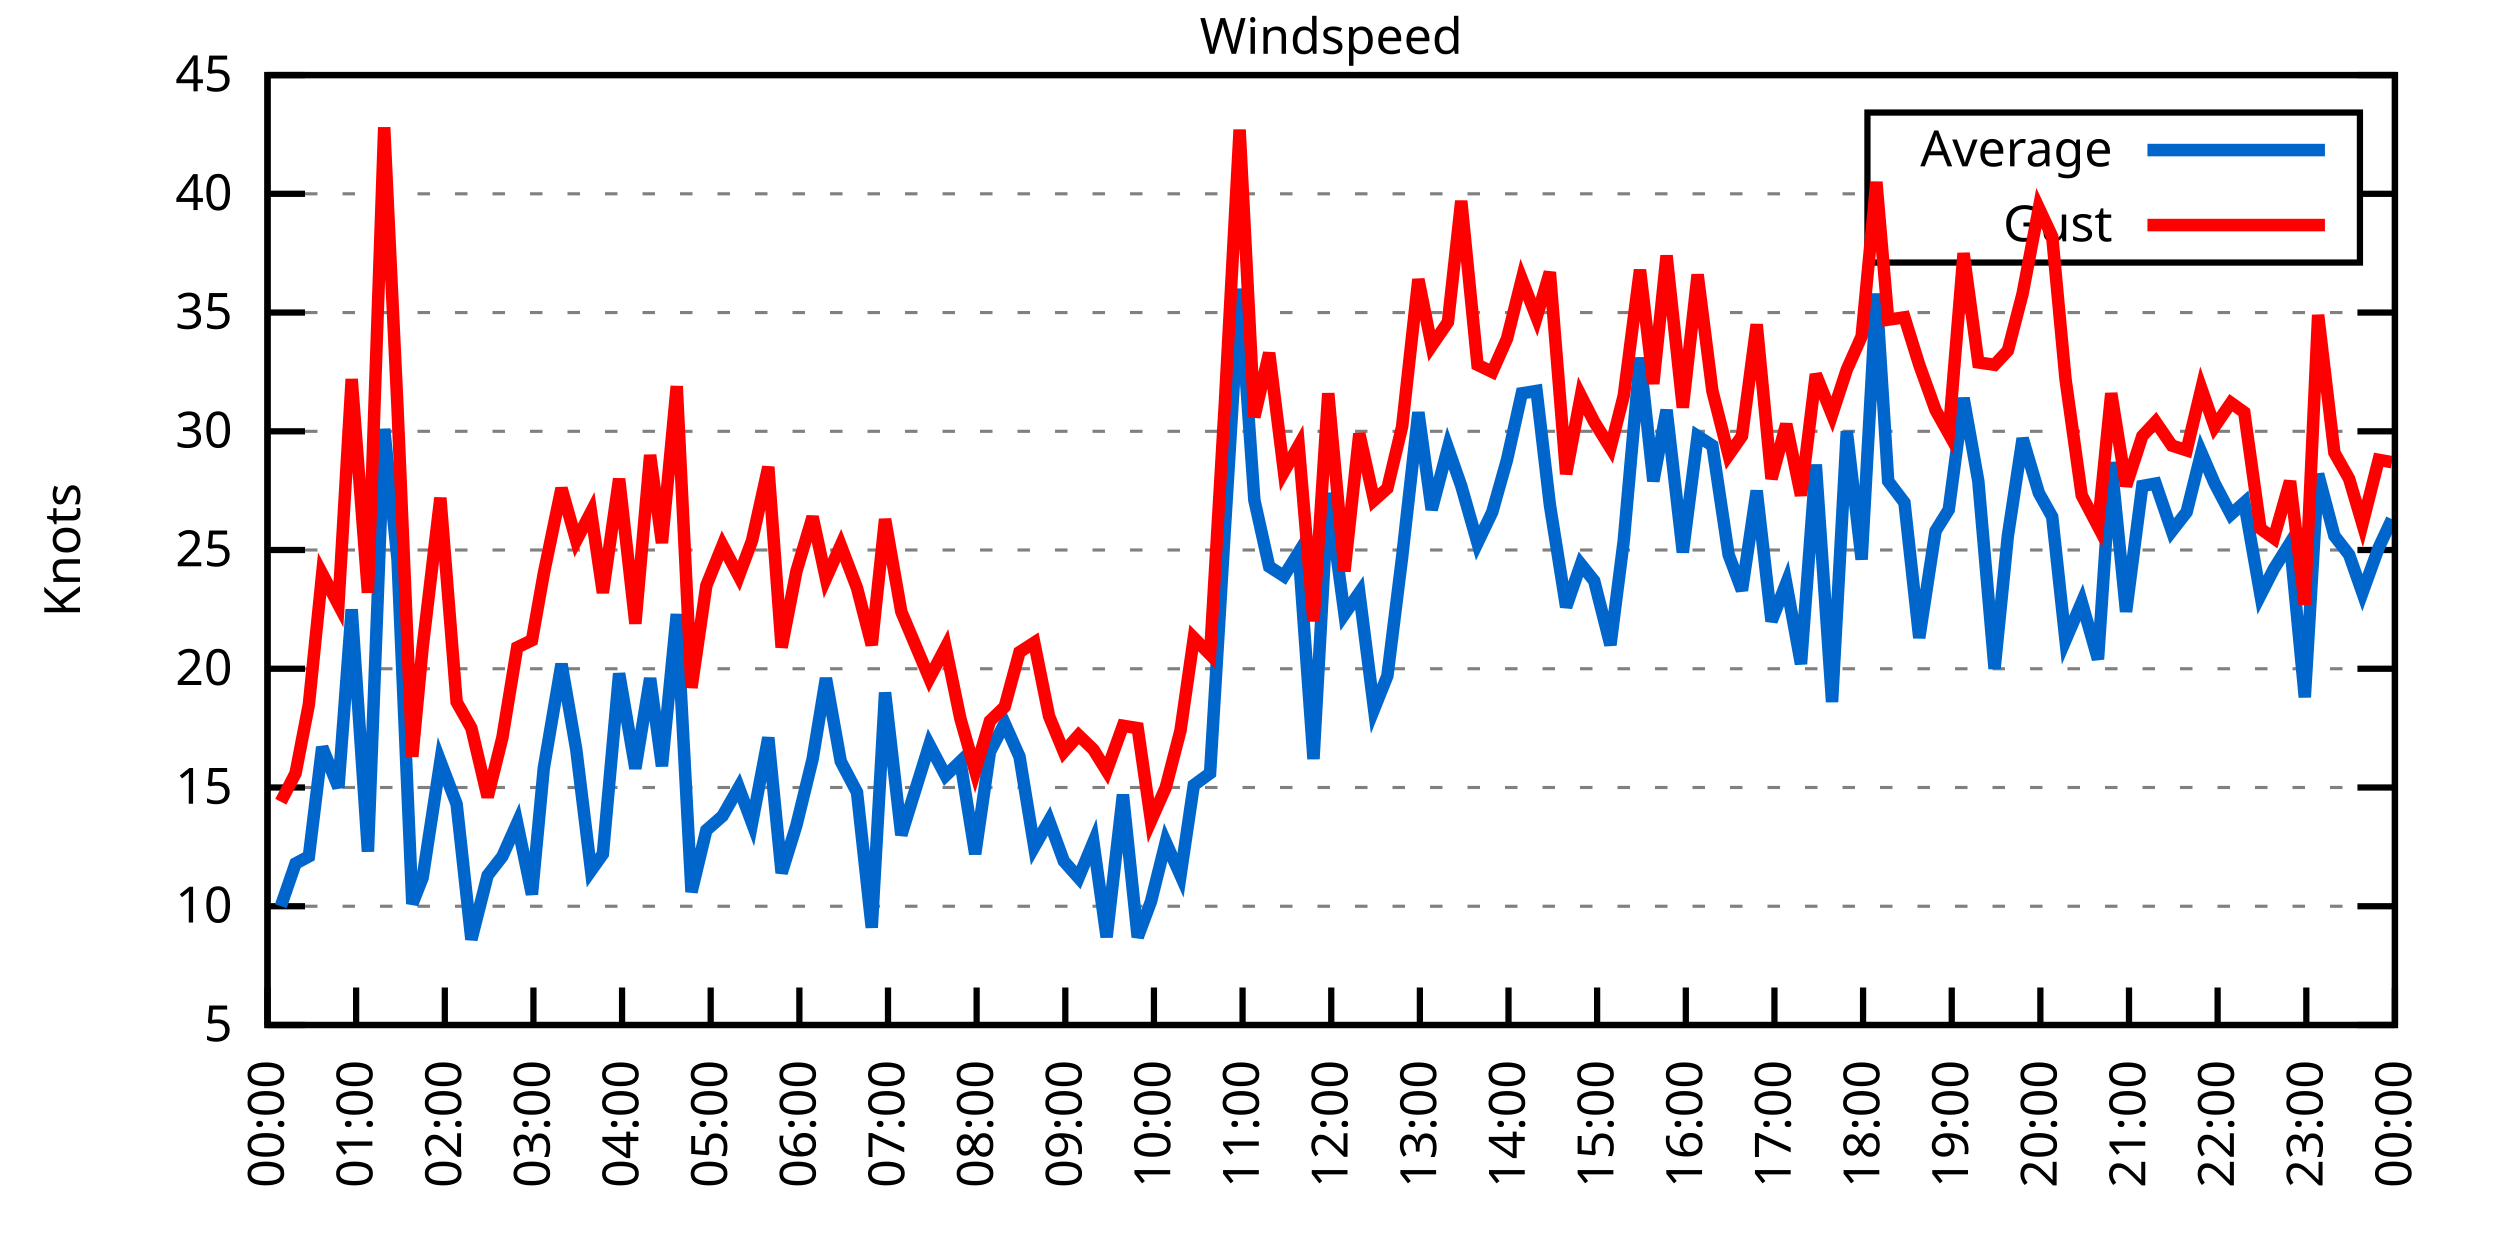
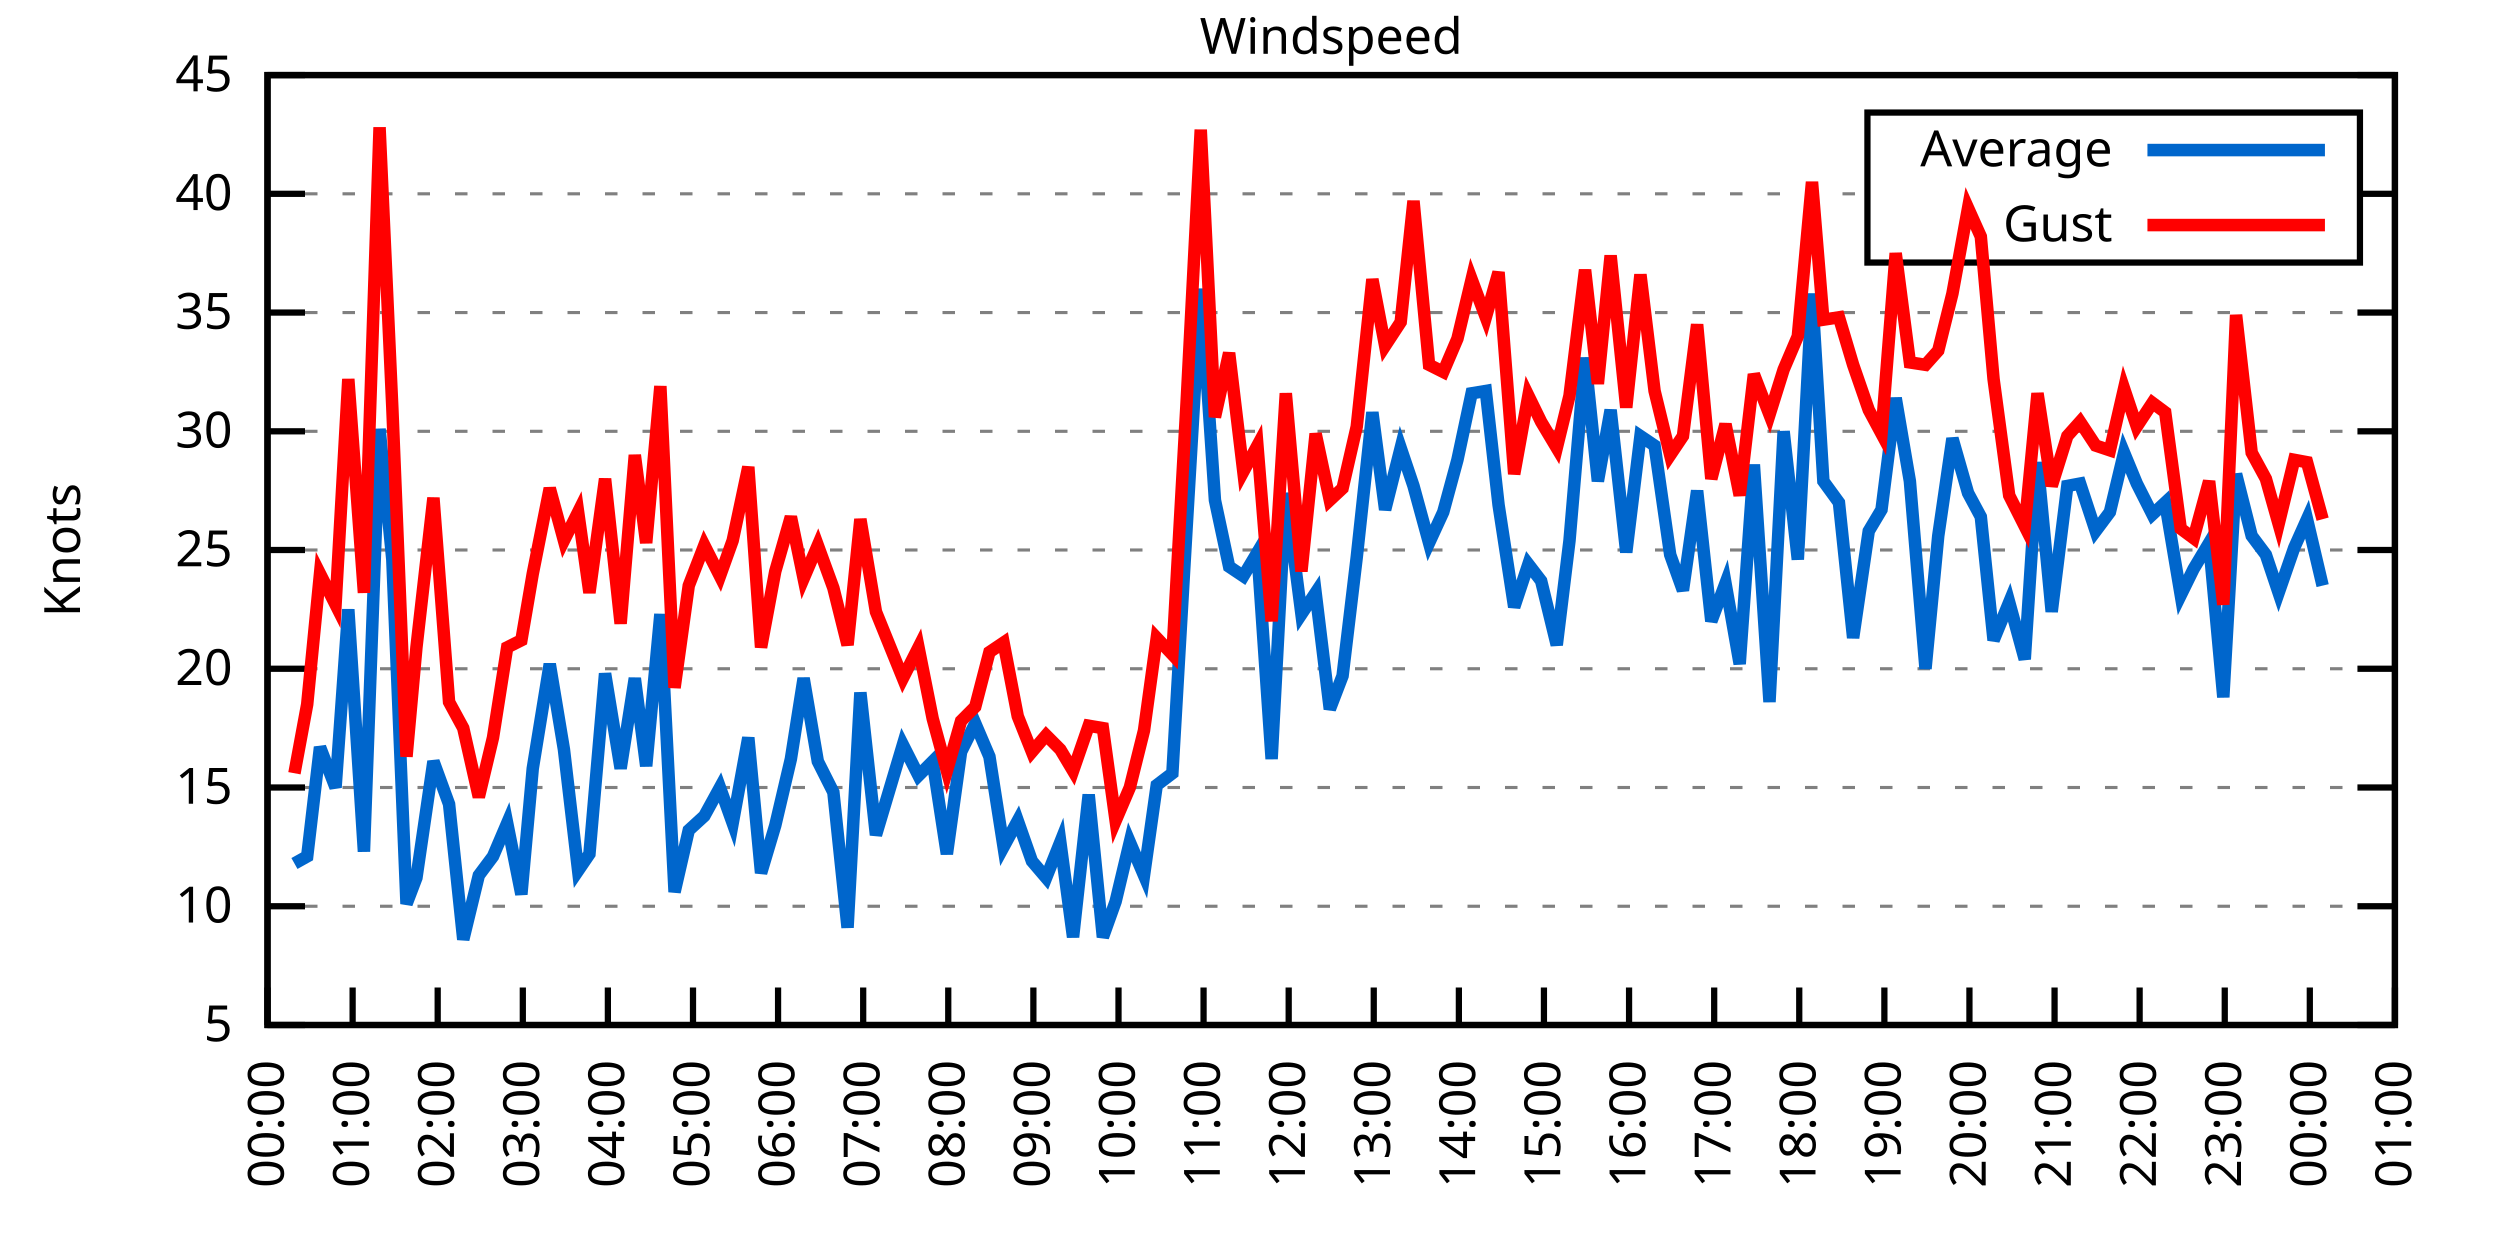
<svg xmlns="http://www.w3.org/2000/svg" xmlns:xlink="http://www.w3.org/1999/xlink" width="400" height="200" viewBox="0 0 400 200">
  <g id="gnuplot_canvas">
    <rect x="0" y="0" width="400" height="200" fill="none" />
    <defs>
      <circle id="gpDot" r="0.5" stroke-width="0.5" stroke="currentColor" />
      <path id="gpPt0" stroke-width="0.333" stroke="currentColor" d="M-1,0 h2 M0,-1 v2" />
      <path id="gpPt1" stroke-width="0.333" stroke="currentColor" d="M-1,-1 L1,1 M1,-1 L-1,1" />
      <path id="gpPt2" stroke-width="0.333" stroke="currentColor" d="M-1,0 L1,0 M0,-1 L0,1 M-1,-1 L1,1 M-1,1 L1,-1" />
      <rect id="gpPt3" stroke-width="0.333" stroke="currentColor" x="-1" y="-1" width="2" height="2" />
      <rect id="gpPt4" stroke-width="0.333" stroke="currentColor" fill="currentColor" x="-1" y="-1" width="2" height="2" />
      <circle id="gpPt5" stroke-width="0.333" stroke="currentColor" cx="0" cy="0" r="1" />
      <use xlink:href="#gpPt5" id="gpPt6" fill="currentColor" stroke="none" />
      <path id="gpPt7" stroke-width="0.333" stroke="currentColor" d="M0,-1.33 L-1.33,0.67 L1.33,0.67 z" />
      <use xlink:href="#gpPt7" id="gpPt8" fill="currentColor" stroke="none" />
      <use xlink:href="#gpPt7" id="gpPt9" stroke="currentColor" transform="rotate(180)" />
      <use xlink:href="#gpPt9" id="gpPt10" fill="currentColor" stroke="none" />
      <use xlink:href="#gpPt3" id="gpPt11" stroke="currentColor" transform="rotate(45)" />
      <use xlink:href="#gpPt11" id="gpPt12" fill="currentColor" stroke="none" />
      <path id="gpPt13" stroke-width="0.333" stroke="currentColor" d="M0,1.330 L1.265,0.411 L0.782,-1.067 L-0.782,-1.076 L-1.265,0.411 z" />
      <use xlink:href="#gpPt13" id="gpPt14" fill="currentColor" stroke="none" />
      <filter id="textbox" filterUnits="objectBoundingBox" x="0" y="0" height="1" width="1">
        <feFlood flood-color="white" flood-opacity="1" result="bgnd" />
        <feComposite in="SourceGraphic" in2="bgnd" operator="atop" />
      </filter>
      <filter id="greybox" filterUnits="objectBoundingBox" x="0" y="0" height="1" width="1">
        <feFlood flood-color="lightgrey" flood-opacity="1" result="grey" />
        <feComposite in="SourceGraphic" in2="grey" operator="atop" />
      </filter>
    </defs>
    <g fill="none" color="white" stroke="currentColor" stroke-width="1.00" stroke-linecap="butt" stroke-linejoin="miter">
</g>
    <g fill="none" color="black" stroke="currentColor" stroke-width="1.00" stroke-linecap="butt" stroke-linejoin="miter">
      <g stroke="none" shape-rendering="crispEdges">
        <polygon fill="rgb(255, 255, 255)" points="42.80,164.00 383.18,164.00 383.18,12.02 42.80,12.02 " />
      </g>
    </g>
    <g fill="none" color="black" stroke="currentColor" stroke-width="1.00" stroke-linecap="butt" stroke-linejoin="miter">
</g>
    <g fill="none" color="black" stroke="black" stroke-width="0.50" stroke-linecap="butt" stroke-linejoin="miter">
</g>
    <g fill="none" color="gray" stroke="currentColor" stroke-width="0.50" stroke-linecap="butt" stroke-linejoin="miter">
      <path stroke="gray" stroke-dasharray="2,4" class="gridline" d="M42.80,164.00 L383.19,164.00  " />
    </g>
    <g fill="none" color="gray" stroke="gray" stroke-width="1.00" stroke-linecap="butt" stroke-linejoin="miter">
</g>
    <g fill="none" color="black" stroke="currentColor" stroke-width="1.00" stroke-linecap="butt" stroke-linejoin="miter">
      <path stroke="black" d="M42.80,164.00 L48.80,164.00 M383.19,164.00 L377.19,164.00  " />
      <g transform="translate(37.20,166.60)" stroke="none" fill="black" font-family="Sans" font-size="8.00" text-anchor="end">
        <text>
          <tspan font-family="Sans"> 5</tspan>
        </text>
      </g>
    </g>
    <g fill="none" color="black" stroke="currentColor" stroke-width="1.00" stroke-linecap="butt" stroke-linejoin="miter">
</g>
    <g fill="none" color="black" stroke="black" stroke-width="0.50" stroke-linecap="butt" stroke-linejoin="miter">
</g>
    <g fill="none" color="gray" stroke="currentColor" stroke-width="0.50" stroke-linecap="butt" stroke-linejoin="miter">
      <path stroke="gray" stroke-dasharray="2,4" class="gridline" d="M42.80,145.00 L383.19,145.00  " />
    </g>
    <g fill="none" color="gray" stroke="gray" stroke-width="1.00" stroke-linecap="butt" stroke-linejoin="miter">
</g>
    <g fill="none" color="black" stroke="currentColor" stroke-width="1.00" stroke-linecap="butt" stroke-linejoin="miter">
      <path stroke="black" d="M42.80,145.00 L48.80,145.00 M383.19,145.00 L377.19,145.00  " />
      <g transform="translate(37.20,147.60)" stroke="none" fill="black" font-family="Sans" font-size="8.00" text-anchor="end">
        <text>
          <tspan font-family="Sans"> 10</tspan>
        </text>
      </g>
    </g>
    <g fill="none" color="black" stroke="currentColor" stroke-width="1.00" stroke-linecap="butt" stroke-linejoin="miter">
</g>
    <g fill="none" color="black" stroke="black" stroke-width="0.50" stroke-linecap="butt" stroke-linejoin="miter">
</g>
    <g fill="none" color="gray" stroke="currentColor" stroke-width="0.50" stroke-linecap="butt" stroke-linejoin="miter">
      <path stroke="gray" stroke-dasharray="2,4" class="gridline" d="M42.80,126.00 L383.19,126.00  " />
    </g>
    <g fill="none" color="gray" stroke="gray" stroke-width="1.00" stroke-linecap="butt" stroke-linejoin="miter">
</g>
    <g fill="none" color="black" stroke="currentColor" stroke-width="1.00" stroke-linecap="butt" stroke-linejoin="miter">
      <path stroke="black" d="M42.80,126.00 L48.80,126.00 M383.19,126.00 L377.19,126.00  " />
      <g transform="translate(37.20,128.60)" stroke="none" fill="black" font-family="Sans" font-size="8.00" text-anchor="end">
        <text>
          <tspan font-family="Sans"> 15</tspan>
        </text>
      </g>
    </g>
    <g fill="none" color="black" stroke="currentColor" stroke-width="1.00" stroke-linecap="butt" stroke-linejoin="miter">
</g>
    <g fill="none" color="black" stroke="black" stroke-width="0.50" stroke-linecap="butt" stroke-linejoin="miter">
</g>
    <g fill="none" color="gray" stroke="currentColor" stroke-width="0.50" stroke-linecap="butt" stroke-linejoin="miter">
      <path stroke="gray" stroke-dasharray="2,4" class="gridline" d="M42.80,107.00 L383.19,107.00  " />
    </g>
    <g fill="none" color="gray" stroke="gray" stroke-width="1.00" stroke-linecap="butt" stroke-linejoin="miter">
</g>
    <g fill="none" color="black" stroke="currentColor" stroke-width="1.00" stroke-linecap="butt" stroke-linejoin="miter">
      <path stroke="black" d="M42.80,107.00 L48.80,107.00 M383.19,107.00 L377.19,107.00  " />
      <g transform="translate(37.20,109.60)" stroke="none" fill="black" font-family="Sans" font-size="8.00" text-anchor="end">
        <text>
          <tspan font-family="Sans"> 20</tspan>
        </text>
      </g>
    </g>
    <g fill="none" color="black" stroke="currentColor" stroke-width="1.00" stroke-linecap="butt" stroke-linejoin="miter">
</g>
    <g fill="none" color="black" stroke="black" stroke-width="0.50" stroke-linecap="butt" stroke-linejoin="miter">
</g>
    <g fill="none" color="gray" stroke="currentColor" stroke-width="0.50" stroke-linecap="butt" stroke-linejoin="miter">
      <path stroke="gray" stroke-dasharray="2,4" class="gridline" d="M42.80,88.00 L383.19,88.00  " />
    </g>
    <g fill="none" color="gray" stroke="gray" stroke-width="1.00" stroke-linecap="butt" stroke-linejoin="miter">
</g>
    <g fill="none" color="black" stroke="currentColor" stroke-width="1.00" stroke-linecap="butt" stroke-linejoin="miter">
      <path stroke="black" d="M42.80,88.00 L48.80,88.00 M383.19,88.00 L377.19,88.00  " />
      <g transform="translate(37.20,90.60)" stroke="none" fill="black" font-family="Sans" font-size="8.00" text-anchor="end">
        <text>
          <tspan font-family="Sans"> 25</tspan>
        </text>
      </g>
    </g>
    <g fill="none" color="black" stroke="currentColor" stroke-width="1.00" stroke-linecap="butt" stroke-linejoin="miter">
</g>
    <g fill="none" color="black" stroke="black" stroke-width="0.50" stroke-linecap="butt" stroke-linejoin="miter">
</g>
    <g fill="none" color="gray" stroke="currentColor" stroke-width="0.50" stroke-linecap="butt" stroke-linejoin="miter">
      <path stroke="gray" stroke-dasharray="2,4" class="gridline" d="M42.80,69.01 L383.19,69.01  " />
    </g>
    <g fill="none" color="gray" stroke="gray" stroke-width="1.00" stroke-linecap="butt" stroke-linejoin="miter">
</g>
    <g fill="none" color="black" stroke="currentColor" stroke-width="1.00" stroke-linecap="butt" stroke-linejoin="miter">
      <path stroke="black" d="M42.80,69.01 L48.80,69.01 M383.19,69.01 L377.19,69.01  " />
      <g transform="translate(37.20,71.61)" stroke="none" fill="black" font-family="Sans" font-size="8.00" text-anchor="end">
        <text>
          <tspan font-family="Sans"> 30</tspan>
        </text>
      </g>
    </g>
    <g fill="none" color="black" stroke="currentColor" stroke-width="1.00" stroke-linecap="butt" stroke-linejoin="miter">
</g>
    <g fill="none" color="black" stroke="black" stroke-width="0.50" stroke-linecap="butt" stroke-linejoin="miter">
</g>
    <g fill="none" color="gray" stroke="currentColor" stroke-width="0.50" stroke-linecap="butt" stroke-linejoin="miter">
      <path stroke="gray" stroke-dasharray="2,4" class="gridline" d="M42.80,50.01 L383.19,50.01  " />
    </g>
    <g fill="none" color="gray" stroke="gray" stroke-width="1.00" stroke-linecap="butt" stroke-linejoin="miter">
</g>
    <g fill="none" color="black" stroke="currentColor" stroke-width="1.00" stroke-linecap="butt" stroke-linejoin="miter">
      <path stroke="black" d="M42.80,50.01 L48.80,50.01 M383.19,50.01 L377.19,50.01  " />
      <g transform="translate(37.20,52.61)" stroke="none" fill="black" font-family="Sans" font-size="8.00" text-anchor="end">
        <text>
          <tspan font-family="Sans"> 35</tspan>
        </text>
      </g>
    </g>
    <g fill="none" color="black" stroke="currentColor" stroke-width="1.00" stroke-linecap="butt" stroke-linejoin="miter">
</g>
    <g fill="none" color="black" stroke="black" stroke-width="0.50" stroke-linecap="butt" stroke-linejoin="miter">
</g>
    <g fill="none" color="gray" stroke="currentColor" stroke-width="0.50" stroke-linecap="butt" stroke-linejoin="miter">
      <path stroke="gray" stroke-dasharray="2,4" class="gridline" d="M42.80,31.01 L298.79,31.01 M377.59,31.01 L383.19,31.01  " />
    </g>
    <g fill="none" color="gray" stroke="gray" stroke-width="1.00" stroke-linecap="butt" stroke-linejoin="miter">
</g>
    <g fill="none" color="black" stroke="currentColor" stroke-width="1.00" stroke-linecap="butt" stroke-linejoin="miter">
      <path stroke="black" d="M42.80,31.01 L48.80,31.01 M383.19,31.01 L377.19,31.01  " />
      <g transform="translate(37.20,33.61)" stroke="none" fill="black" font-family="Sans" font-size="8.00" text-anchor="end">
        <text>
          <tspan font-family="Sans"> 40</tspan>
        </text>
      </g>
    </g>
    <g fill="none" color="black" stroke="currentColor" stroke-width="1.00" stroke-linecap="butt" stroke-linejoin="miter">
</g>
    <g fill="none" color="black" stroke="black" stroke-width="0.50" stroke-linecap="butt" stroke-linejoin="miter">
</g>
    <g fill="none" color="gray" stroke="currentColor" stroke-width="0.50" stroke-linecap="butt" stroke-linejoin="miter">
      <path stroke="gray" stroke-dasharray="2,4" class="gridline" d="M42.80,12.01 L383.19,12.01  " />
    </g>
    <g fill="none" color="gray" stroke="gray" stroke-width="1.00" stroke-linecap="butt" stroke-linejoin="miter">
</g>
    <g fill="none" color="black" stroke="currentColor" stroke-width="1.00" stroke-linecap="butt" stroke-linejoin="miter">
      <path stroke="black" d="M42.80,12.01 L48.80,12.01 M383.19,12.01 L377.19,12.01  " />
      <g transform="translate(37.20,14.61)" stroke="none" fill="black" font-family="Sans" font-size="8.00" text-anchor="end">
        <text>
          <tspan font-family="Sans"> 45</tspan>
        </text>
      </g>
    </g>
    <g fill="none" color="black" stroke="currentColor" stroke-width="1.00" stroke-linecap="butt" stroke-linejoin="miter">
      <path stroke="black" d="M42.80,164.00 L42.80,158.00  " />
      <g transform="translate(45.40,169.60) rotate(270.00)" stroke="none" fill="black" font-family="Sans" font-size="8.00" text-anchor="end">
        <text>
          <tspan font-family="Sans">00:00</tspan>
        </text>
      </g>
    </g>
    <g fill="none" color="black" stroke="currentColor" stroke-width="1.00" stroke-linecap="butt" stroke-linejoin="miter">
-       <path stroke="black" d="M56.98,164.00 L56.98,158.00  " />
-       <g transform="translate(59.58,169.60) rotate(270.00)" stroke="none" fill="black" font-family="Sans" font-size="8.00" text-anchor="end">
+       <path stroke="black" d="M56.42,164.00 L56.42,158.00  " />
+       <g transform="translate(59.02,169.60) rotate(270.00)" stroke="none" fill="black" font-family="Sans" font-size="8.00" text-anchor="end">
        <text>
          <tspan font-family="Sans">01:00</tspan>
        </text>
      </g>
    </g>
    <g fill="none" color="black" stroke="currentColor" stroke-width="1.00" stroke-linecap="butt" stroke-linejoin="miter">
-       <path stroke="black" d="M71.17,164.00 L71.17,158.00  " />
-       <g transform="translate(73.77,169.60) rotate(270.00)" stroke="none" fill="black" font-family="Sans" font-size="8.00" text-anchor="end">
+       <path stroke="black" d="M70.03,164.00 L70.03,158.00  " />
+       <g transform="translate(72.63,169.60) rotate(270.00)" stroke="none" fill="black" font-family="Sans" font-size="8.00" text-anchor="end">
        <text>
          <tspan font-family="Sans">02:00</tspan>
        </text>
      </g>
    </g>
    <g fill="none" color="black" stroke="currentColor" stroke-width="1.00" stroke-linecap="butt" stroke-linejoin="miter">
-       <path stroke="black" d="M85.35,164.00 L85.35,158.00  " />
-       <g transform="translate(87.95,169.60) rotate(270.00)" stroke="none" fill="black" font-family="Sans" font-size="8.00" text-anchor="end">
+       <path stroke="black" d="M83.65,164.00 L83.65,158.00  " />
+       <g transform="translate(86.25,169.60) rotate(270.00)" stroke="none" fill="black" font-family="Sans" font-size="8.00" text-anchor="end">
        <text>
          <tspan font-family="Sans">03:00</tspan>
        </text>
      </g>
    </g>
    <g fill="none" color="black" stroke="currentColor" stroke-width="1.00" stroke-linecap="butt" stroke-linejoin="miter">
-       <path stroke="black" d="M99.53,164.00 L99.53,158.00  " />
-       <g transform="translate(102.13,169.60) rotate(270.00)" stroke="none" fill="black" font-family="Sans" font-size="8.00" text-anchor="end">
+       <path stroke="black" d="M97.26,164.00 L97.26,158.00  " />
+       <g transform="translate(99.86,169.60) rotate(270.00)" stroke="none" fill="black" font-family="Sans" font-size="8.00" text-anchor="end">
        <text>
          <tspan font-family="Sans">04:00</tspan>
        </text>
      </g>
    </g>
    <g fill="none" color="black" stroke="currentColor" stroke-width="1.00" stroke-linecap="butt" stroke-linejoin="miter">
-       <path stroke="black" d="M113.71,164.00 L113.71,158.00  " />
-       <g transform="translate(116.31,169.60) rotate(270.00)" stroke="none" fill="black" font-family="Sans" font-size="8.00" text-anchor="end">
+       <path stroke="black" d="M110.88,164.00 L110.88,158.00  " />
+       <g transform="translate(113.48,169.60) rotate(270.00)" stroke="none" fill="black" font-family="Sans" font-size="8.00" text-anchor="end">
        <text>
          <tspan font-family="Sans">05:00</tspan>
        </text>
      </g>
    </g>
    <g fill="none" color="black" stroke="currentColor" stroke-width="1.00" stroke-linecap="butt" stroke-linejoin="miter">
-       <path stroke="black" d="M127.90,164.00 L127.90,158.00  " />
-       <g transform="translate(130.50,169.60) rotate(270.00)" stroke="none" fill="black" font-family="Sans" font-size="8.00" text-anchor="end">
+       <path stroke="black" d="M124.49,164.00 L124.49,158.00  " />
+       <g transform="translate(127.09,169.60) rotate(270.00)" stroke="none" fill="black" font-family="Sans" font-size="8.00" text-anchor="end">
        <text>
          <tspan font-family="Sans">06:00</tspan>
        </text>
      </g>
    </g>
    <g fill="none" color="black" stroke="currentColor" stroke-width="1.00" stroke-linecap="butt" stroke-linejoin="miter">
-       <path stroke="black" d="M142.08,164.00 L142.08,158.00  " />
-       <g transform="translate(144.68,169.60) rotate(270.00)" stroke="none" fill="black" font-family="Sans" font-size="8.00" text-anchor="end">
+       <path stroke="black" d="M138.11,164.00 L138.11,158.00  " />
+       <g transform="translate(140.71,169.60) rotate(270.00)" stroke="none" fill="black" font-family="Sans" font-size="8.00" text-anchor="end">
        <text>
          <tspan font-family="Sans">07:00</tspan>
        </text>
      </g>
    </g>
    <g fill="none" color="black" stroke="currentColor" stroke-width="1.00" stroke-linecap="butt" stroke-linejoin="miter">
-       <path stroke="black" d="M156.26,164.00 L156.26,158.00  " />
-       <g transform="translate(158.86,169.60) rotate(270.00)" stroke="none" fill="black" font-family="Sans" font-size="8.00" text-anchor="end">
+       <path stroke="black" d="M151.72,164.00 L151.72,158.00  " />
+       <g transform="translate(154.32,169.60) rotate(270.00)" stroke="none" fill="black" font-family="Sans" font-size="8.00" text-anchor="end">
        <text>
          <tspan font-family="Sans">08:00</tspan>
        </text>
      </g>
    </g>
    <g fill="none" color="black" stroke="currentColor" stroke-width="1.00" stroke-linecap="butt" stroke-linejoin="miter">
-       <path stroke="black" d="M170.45,164.00 L170.45,158.00  " />
-       <g transform="translate(173.05,169.60) rotate(270.00)" stroke="none" fill="black" font-family="Sans" font-size="8.00" text-anchor="end">
+       <path stroke="black" d="M165.34,164.00 L165.34,158.00  " />
+       <g transform="translate(167.94,169.60) rotate(270.00)" stroke="none" fill="black" font-family="Sans" font-size="8.00" text-anchor="end">
        <text>
          <tspan font-family="Sans">09:00</tspan>
        </text>
      </g>
    </g>
    <g fill="none" color="black" stroke="currentColor" stroke-width="1.00" stroke-linecap="butt" stroke-linejoin="miter">
-       <path stroke="black" d="M184.63,164.00 L184.63,158.00  " />
-       <g transform="translate(187.23,169.60) rotate(270.00)" stroke="none" fill="black" font-family="Sans" font-size="8.00" text-anchor="end">
+       <path stroke="black" d="M178.96,164.00 L178.96,158.00  " />
+       <g transform="translate(181.56,169.60) rotate(270.00)" stroke="none" fill="black" font-family="Sans" font-size="8.00" text-anchor="end">
        <text>
          <tspan font-family="Sans">10:00</tspan>
        </text>
      </g>
    </g>
    <g fill="none" color="black" stroke="currentColor" stroke-width="1.00" stroke-linecap="butt" stroke-linejoin="miter">
-       <path stroke="black" d="M198.81,164.00 L198.81,158.00  " />
-       <g transform="translate(201.41,169.60) rotate(270.00)" stroke="none" fill="black" font-family="Sans" font-size="8.00" text-anchor="end">
+       <path stroke="black" d="M192.57,164.00 L192.57,158.00  " />
+       <g transform="translate(195.17,169.60) rotate(270.00)" stroke="none" fill="black" font-family="Sans" font-size="8.00" text-anchor="end">
        <text>
          <tspan font-family="Sans">11:00</tspan>
        </text>
      </g>
    </g>
    <g fill="none" color="black" stroke="currentColor" stroke-width="1.00" stroke-linecap="butt" stroke-linejoin="miter">
-       <path stroke="black" d="M213.00,164.00 L213.00,158.00  " />
-       <g transform="translate(215.60,169.60) rotate(270.00)" stroke="none" fill="black" font-family="Sans" font-size="8.00" text-anchor="end">
+       <path stroke="black" d="M206.19,164.00 L206.19,158.00  " />
+       <g transform="translate(208.79,169.60) rotate(270.00)" stroke="none" fill="black" font-family="Sans" font-size="8.00" text-anchor="end">
        <text>
          <tspan font-family="Sans">12:00</tspan>
        </text>
      </g>
    </g>
    <g fill="none" color="black" stroke="currentColor" stroke-width="1.00" stroke-linecap="butt" stroke-linejoin="miter">
-       <path stroke="black" d="M227.18,164.00 L227.18,158.00  " />
-       <g transform="translate(229.78,169.60) rotate(270.00)" stroke="none" fill="black" font-family="Sans" font-size="8.00" text-anchor="end">
+       <path stroke="black" d="M219.80,164.00 L219.80,158.00  " />
+       <g transform="translate(222.40,169.60) rotate(270.00)" stroke="none" fill="black" font-family="Sans" font-size="8.00" text-anchor="end">
        <text>
          <tspan font-family="Sans">13:00</tspan>
        </text>
      </g>
    </g>
    <g fill="none" color="black" stroke="currentColor" stroke-width="1.00" stroke-linecap="butt" stroke-linejoin="miter">
-       <path stroke="black" d="M241.36,164.00 L241.36,158.00  " />
-       <g transform="translate(243.96,169.60) rotate(270.00)" stroke="none" fill="black" font-family="Sans" font-size="8.00" text-anchor="end">
+       <path stroke="black" d="M233.42,164.00 L233.42,158.00  " />
+       <g transform="translate(236.02,169.60) rotate(270.00)" stroke="none" fill="black" font-family="Sans" font-size="8.00" text-anchor="end">
        <text>
          <tspan font-family="Sans">14:00</tspan>
        </text>
      </g>
    </g>
    <g fill="none" color="black" stroke="currentColor" stroke-width="1.00" stroke-linecap="butt" stroke-linejoin="miter">
-       <path stroke="black" d="M255.54,164.00 L255.54,158.00  " />
-       <g transform="translate(258.14,169.60) rotate(270.00)" stroke="none" fill="black" font-family="Sans" font-size="8.00" text-anchor="end">
+       <path stroke="black" d="M247.03,164.00 L247.03,158.00  " />
+       <g transform="translate(249.63,169.60) rotate(270.00)" stroke="none" fill="black" font-family="Sans" font-size="8.00" text-anchor="end">
        <text>
          <tspan font-family="Sans">15:00</tspan>
        </text>
      </g>
    </g>
    <g fill="none" color="black" stroke="currentColor" stroke-width="1.00" stroke-linecap="butt" stroke-linejoin="miter">
-       <path stroke="black" d="M269.73,164.00 L269.73,158.00  " />
-       <g transform="translate(272.33,169.60) rotate(270.00)" stroke="none" fill="black" font-family="Sans" font-size="8.00" text-anchor="end">
+       <path stroke="black" d="M260.65,164.00 L260.65,158.00  " />
+       <g transform="translate(263.25,169.60) rotate(270.00)" stroke="none" fill="black" font-family="Sans" font-size="8.00" text-anchor="end">
        <text>
          <tspan font-family="Sans">16:00</tspan>
        </text>
      </g>
    </g>
    <g fill="none" color="black" stroke="currentColor" stroke-width="1.00" stroke-linecap="butt" stroke-linejoin="miter">
-       <path stroke="black" d="M283.91,164.00 L283.91,158.00  " />
-       <g transform="translate(286.51,169.60) rotate(270.00)" stroke="none" fill="black" font-family="Sans" font-size="8.00" text-anchor="end">
+       <path stroke="black" d="M274.27,164.00 L274.27,158.00  " />
+       <g transform="translate(276.87,169.60) rotate(270.00)" stroke="none" fill="black" font-family="Sans" font-size="8.00" text-anchor="end">
        <text>
          <tspan font-family="Sans">17:00</tspan>
        </text>
      </g>
    </g>
    <g fill="none" color="black" stroke="currentColor" stroke-width="1.00" stroke-linecap="butt" stroke-linejoin="miter">
-       <path stroke="black" d="M298.09,164.00 L298.09,158.00  " />
-       <g transform="translate(300.69,169.60) rotate(270.00)" stroke="none" fill="black" font-family="Sans" font-size="8.00" text-anchor="end">
+       <path stroke="black" d="M287.88,164.00 L287.88,158.00  " />
+       <g transform="translate(290.48,169.60) rotate(270.00)" stroke="none" fill="black" font-family="Sans" font-size="8.00" text-anchor="end">
        <text>
          <tspan font-family="Sans">18:00</tspan>
        </text>
      </g>
    </g>
    <g fill="none" color="black" stroke="currentColor" stroke-width="1.00" stroke-linecap="butt" stroke-linejoin="miter">
-       <path stroke="black" d="M312.28,164.00 L312.28,158.00  " />
-       <g transform="translate(314.88,169.60) rotate(270.00)" stroke="none" fill="black" font-family="Sans" font-size="8.00" text-anchor="end">
+       <path stroke="black" d="M301.50,164.00 L301.50,158.00  " />
+       <g transform="translate(304.10,169.60) rotate(270.00)" stroke="none" fill="black" font-family="Sans" font-size="8.00" text-anchor="end">
        <text>
          <tspan font-family="Sans">19:00</tspan>
        </text>
      </g>
    </g>
    <g fill="none" color="black" stroke="currentColor" stroke-width="1.00" stroke-linecap="butt" stroke-linejoin="miter">
-       <path stroke="black" d="M326.46,164.00 L326.46,158.00  " />
-       <g transform="translate(329.06,169.60) rotate(270.00)" stroke="none" fill="black" font-family="Sans" font-size="8.00" text-anchor="end">
+       <path stroke="black" d="M315.11,164.00 L315.11,158.00  " />
+       <g transform="translate(317.71,169.60) rotate(270.00)" stroke="none" fill="black" font-family="Sans" font-size="8.00" text-anchor="end">
        <text>
          <tspan font-family="Sans">20:00</tspan>
        </text>
      </g>
    </g>
    <g fill="none" color="black" stroke="currentColor" stroke-width="1.00" stroke-linecap="butt" stroke-linejoin="miter">
-       <path stroke="black" d="M340.64,164.00 L340.64,158.00  " />
-       <g transform="translate(343.24,169.60) rotate(270.00)" stroke="none" fill="black" font-family="Sans" font-size="8.00" text-anchor="end">
+       <path stroke="black" d="M328.73,164.00 L328.73,158.00  " />
+       <g transform="translate(331.33,169.60) rotate(270.00)" stroke="none" fill="black" font-family="Sans" font-size="8.00" text-anchor="end">
        <text>
          <tspan font-family="Sans">21:00</tspan>
        </text>
      </g>
    </g>
    <g fill="none" color="black" stroke="currentColor" stroke-width="1.00" stroke-linecap="butt" stroke-linejoin="miter">
-       <path stroke="black" d="M354.82,164.00 L354.82,158.00  " />
-       <g transform="translate(357.42,169.60) rotate(270.00)" stroke="none" fill="black" font-family="Sans" font-size="8.00" text-anchor="end">
+       <path stroke="black" d="M342.34,164.00 L342.34,158.00  " />
+       <g transform="translate(344.94,169.60) rotate(270.00)" stroke="none" fill="black" font-family="Sans" font-size="8.00" text-anchor="end">
        <text>
          <tspan font-family="Sans">22:00</tspan>
        </text>
      </g>
    </g>
    <g fill="none" color="black" stroke="currentColor" stroke-width="1.00" stroke-linecap="butt" stroke-linejoin="miter">
-       <path stroke="black" d="M369.01,164.00 L369.01,158.00  " />
-       <g transform="translate(371.61,169.60) rotate(270.00)" stroke="none" fill="black" font-family="Sans" font-size="8.00" text-anchor="end">
+       <path stroke="black" d="M355.96,164.00 L355.96,158.00  " />
+       <g transform="translate(358.56,169.60) rotate(270.00)" stroke="none" fill="black" font-family="Sans" font-size="8.00" text-anchor="end">
        <text>
          <tspan font-family="Sans">23:00</tspan>
+         </text>
+       </g>
+     </g>
+     <g fill="none" color="black" stroke="currentColor" stroke-width="1.00" stroke-linecap="butt" stroke-linejoin="miter">
+       <path stroke="black" d="M369.57,164.00 L369.57,158.00  " />
+       <g transform="translate(372.17,169.60) rotate(270.00)" stroke="none" fill="black" font-family="Sans" font-size="8.00" text-anchor="end">
+         <text>
+           <tspan font-family="Sans">00:00</tspan>
        </text>
      </g>
    </g>
    <g fill="none" color="black" stroke="currentColor" stroke-width="1.00" stroke-linecap="butt" stroke-linejoin="miter">
      <path stroke="black" d="M383.19,164.00 L383.19,158.00  " />
      <g transform="translate(385.79,169.60) rotate(270.00)" stroke="none" fill="black" font-family="Sans" font-size="8.00" text-anchor="end">
        <text>
-           <tspan font-family="Sans">00:00</tspan>
+           <tspan font-family="Sans">01:00</tspan>
        </text>
      </g>
    </g>
    <g fill="none" color="black" stroke="currentColor" stroke-width="1.00" stroke-linecap="butt" stroke-linejoin="miter">
</g>
    <g fill="none" color="black" stroke="currentColor" stroke-width="1.00" stroke-linecap="butt" stroke-linejoin="miter">
      <path stroke="black" d="M42.80,12.01 L42.80,164.00 L383.19,164.00 L383.19,12.01 L42.80,12.01 Z  " />
    </g>
    <g fill="none" color="black" stroke="currentColor" stroke-width="1.00" stroke-linecap="butt" stroke-linejoin="miter">
</g>
    <g fill="none" color="black" stroke="currentColor" stroke-width="1.00" stroke-linecap="butt" stroke-linejoin="miter">
      <path stroke="black" d="M298.79,42.01 L298.79,18.01 L377.59,18.01 L377.59,42.01 L298.79,42.01 Z  " />
    </g>
    <g id="Windspeed_plot_1">
      <g fill="none" color="white" stroke="black" stroke-width="2.00" stroke-linecap="butt" stroke-linejoin="miter">
</g>
      <g fill="none" color="black" stroke="currentColor" stroke-width="2.00" stroke-linecap="butt" stroke-linejoin="miter">
        <g transform="translate(337.99,26.61)" stroke="none" fill="black" font-family="Sans" font-size="8.00" text-anchor="end">
          <text>
            <tspan font-family="Sans">Average</tspan>
          </text>
        </g>
      </g>
      <g fill="none" color="black" stroke="currentColor" stroke-width="2.00" stroke-linecap="butt" stroke-linejoin="miter">
-         <path stroke="rgb(  0, 102, 204)" d="M343.59,24.01 L371.99,24.01 M44.93,145.00 L47.29,138.16 L49.42,137.02 L51.55,119.54 L54.15,126.00 L56.27,97.50   L58.87,136.26 L61.47,68.63 L63.60,89.52 L65.97,144.62 L67.62,140.44 L70.46,121.82 L73.06,128.66 L75.42,150.32   L78.02,140.06 L80.38,137.02 L82.75,131.70 L85.11,143.10 L87.00,122.96 L89.84,106.24 L92.20,119.92 L94.57,139.30   L96.46,136.64 L99.06,107.76 L101.66,122.96 L104.02,108.52 L105.91,122.58 L108.28,98.26 L110.64,142.72 L113.01,132.84   L115.61,130.56 L118.21,126.00 L120.33,131.70 L122.93,118.02 L125.06,139.68 L127.42,132.08 L130.02,121.44 L132.15,108.52   L134.52,121.82 L137.12,126.76 L139.48,148.42 L141.61,110.80 L144.21,133.60 L148.70,119.16 L151.30,124.10 L153.66,121.82   L156.03,136.64 L158.39,120.30 L160.75,115.74 L163.12,121.06 L165.48,135.50 L167.85,131.32 L170.21,137.78 L172.57,140.44   L174.94,134.74 L177.06,149.94 L179.67,127.14 L182.03,149.94 L184.16,144.24 L186.52,134.74 L188.88,140.06 L191.01,125.62   L193.61,123.72 L195.98,84.59 L198.34,46.21 L200.70,80.03 L203.07,90.66 L205.43,92.18 L207.79,88.38 L210.16,121.44   L212.52,78.89 L215.12,98.26 L217.49,94.84 L219.85,113.46 L221.98,108.14 L224.34,89.14 L226.94,65.97 L229.07,81.55   L231.67,71.67 L233.80,77.75 L236.40,86.87 L238.76,81.93 L241.12,73.57 L243.49,62.93 L245.85,62.55 L247.98,80.79   L250.58,97.12 L252.94,90.28 L255.07,92.94 L257.67,103.20 L259.80,86.49 L262.40,57.23 L264.53,76.99 L266.65,65.59   L269.25,88.38 L271.62,69.77 L273.98,71.29 L276.58,88.76 L278.71,94.46 L281.07,78.51 L283.44,99.40 L285.80,93.32   L288.16,106.24 L290.53,74.33 L293.13,112.32 L295.49,69.01 L297.86,89.52 L300.22,46.97 L302.11,76.99 L304.71,80.41   L307.08,102.06 L309.68,84.97 L311.80,81.55 L314.17,63.69 L316.53,76.99 L319.13,107.00 L321.26,85.73 L323.62,70.15   L326.22,78.89 L328.35,82.69 L330.48,102.44 L333.08,96.36 L335.68,105.48 L337.80,73.95 L340.17,97.88 L342.77,77.75   L344.90,77.37 L347.50,84.97 L349.86,81.93 L352.22,72.43 L354.35,77.37 L356.95,82.31 L359.08,80.41 L361.68,95.22   L363.81,91.04 L366.41,86.87 L368.77,111.56 L370.90,75.85 L373.50,85.73 L375.86,88.76 L377.99,94.84 L380.59,87.63   L382.72,83.07  " />
+         <path stroke="rgb(  0, 102, 204)" d="M343.59,24.01 L371.99,24.01 M47.11,138.16 L49.15,137.02 L51.20,119.54 L53.69,126.00 L55.73,97.50 L58.23,136.26   L60.73,68.63 L62.77,89.52 L65.04,144.62 L66.63,140.44 L69.35,121.82 L71.85,128.66 L74.12,150.32 L76.61,140.06   L78.88,137.02 L81.15,131.70 L83.42,143.10 L85.24,122.96 L87.96,106.24 L90.23,119.92 L92.50,139.30 L94.31,136.64   L96.81,107.76 L99.30,122.96 L101.57,108.52 L103.39,122.58 L105.66,98.26 L107.93,142.72 L110.20,132.84 L112.69,130.56   L115.19,126.00 L117.23,131.70 L119.73,118.02 L121.77,139.68 L124.04,132.08 L126.54,121.44 L128.58,108.52 L130.85,121.82   L133.34,126.76 L135.61,148.42 L137.66,110.80 L140.15,133.60 L144.46,119.16 L146.96,124.10 L149.23,121.82 L151.50,136.64   L153.77,120.30 L156.04,115.74 L158.31,121.06 L160.57,135.50 L162.84,131.32 L165.11,137.78 L167.38,140.44 L169.65,134.74   L171.69,149.94 L174.19,127.14 L176.46,149.94 L178.50,144.24 L180.77,134.74 L183.04,140.06 L185.08,125.62 L187.58,123.72   L189.85,84.59 L192.12,46.21 L194.39,80.03 L196.66,90.66 L198.93,92.18 L201.19,88.38 L203.46,121.44 L205.73,78.89   L208.23,98.26 L210.50,94.84 L212.77,113.46 L214.81,108.14 L217.08,89.14 L219.58,65.97 L221.62,81.55 L224.11,71.67   L226.16,77.75 L228.65,86.87 L230.92,81.93 L233.19,73.57 L235.46,62.93 L237.73,62.55 L239.77,80.79 L242.27,97.12   L244.54,90.28 L246.58,92.94 L249.08,103.20 L251.12,86.49 L253.61,57.23 L255.66,76.99 L257.70,65.59 L260.20,88.38   L262.47,69.77 L264.73,71.29 L267.23,88.76 L269.27,94.46 L271.54,78.51 L273.81,99.40 L276.08,93.32 L278.35,106.24   L280.62,74.33 L283.12,112.32 L285.38,69.01 L287.65,89.52 L289.92,46.97 L291.74,76.99 L294.23,80.41 L296.50,102.06   L299.00,84.97 L301.04,81.55 L303.31,63.69 L305.58,76.99 L308.08,107.00 L310.12,85.73 L312.39,70.15 L314.89,78.89   L316.93,82.69 L318.97,102.44 L321.47,96.36 L323.96,105.48 L326.00,73.95 L328.27,97.88 L330.77,77.75 L332.81,77.37   L335.31,84.97 L337.58,81.93 L339.85,72.43 L341.89,77.37 L344.39,82.31 L346.43,80.41 L348.92,95.22 L350.97,91.04   L353.46,86.87 L355.73,111.56 L357.77,75.85 L360.27,85.73 L362.54,88.76 L364.58,94.84 L367.08,87.63 L369.12,83.07   L371.62,93.70  " />
      </g>
    </g>
    <g id="Windspeed_plot_2">
      <g fill="none" color="black" stroke="currentColor" stroke-width="2.00" stroke-linecap="butt" stroke-linejoin="miter">
        <g transform="translate(337.99,38.61)" stroke="none" fill="black" font-family="Sans" font-size="8.00" text-anchor="end">
          <text>
            <tspan font-family="Sans">Gust</tspan>
          </text>
        </g>
      </g>
      <g fill="none" color="black" stroke="currentColor" stroke-width="2.00" stroke-linecap="butt" stroke-linejoin="miter">
-         <path stroke="rgb(255,   0,   0)" d="M343.59,36.01 L371.99,36.01 M44.93,128.28 L47.29,123.72 L49.42,112.70 L51.55,91.80 L54.15,96.74 L56.27,60.65   L58.87,94.84 L61.47,20.37 L63.60,65.21 L65.97,121.06 L67.62,103.58 L70.46,79.65 L73.06,112.32 L75.42,116.50   L78.02,127.52 L80.38,118.02 L82.75,103.58 L85.11,102.44 L87.00,91.80 L89.84,78.13 L92.20,86.49 L94.57,81.93   L96.46,94.84 L99.06,76.61 L101.66,99.78 L104.02,72.81 L105.91,86.87 L108.28,61.79 L110.64,110.04 L113.01,93.70   L115.61,87.25 L118.21,92.18 L120.33,86.49 L122.93,74.71 L125.06,103.58 L127.42,91.42 L130.02,82.69 L132.15,92.56   L134.52,87.25 L137.12,94.08 L139.48,103.20 L141.61,83.07 L144.21,97.88 L148.70,108.52 L151.30,103.58 L153.66,114.98   L156.03,123.34 L158.39,115.36 L160.75,113.08 L163.12,104.34 L165.48,102.82 L167.85,114.60 L170.21,120.30 L172.57,117.64   L174.94,119.92 L177.06,123.34 L179.67,116.12 L182.03,116.50 L184.16,131.32 L186.52,126.00 L188.88,116.88 L191.01,102.06   L193.61,104.72 L195.98,64.45 L198.34,20.75 L200.70,66.73 L203.07,56.47 L205.43,75.47 L207.79,71.29 L210.16,99.40   L212.52,62.93 L215.12,91.42 L217.49,69.39 L219.85,80.03 L221.98,78.13 L224.34,68.25 L226.94,44.69 L229.07,55.33   L231.67,51.53 L233.80,32.15 L236.40,58.37 L238.76,59.51 L241.12,54.19 L243.49,44.69 L245.85,50.77 L247.98,43.55   L250.58,75.85 L252.94,63.31 L255.07,67.49 L257.67,71.67 L259.80,63.31 L262.40,43.17 L264.53,61.41 L266.65,40.89   L269.25,65.21 L271.62,43.93 L273.98,62.55 L276.58,72.81 L278.71,69.77 L281.07,51.91 L283.44,76.61 L285.80,67.87   L288.16,79.27 L290.53,59.89 L293.13,66.35 L295.49,59.13 L297.86,53.81 L300.22,29.11 L302.11,51.15 L304.71,50.77   L307.08,58.37 L309.68,65.59 L311.80,69.39 L314.17,40.51 L316.53,57.99 L319.13,58.37 L321.26,56.09 L323.62,46.97   L326.22,33.29 L328.35,37.85 L330.48,60.65 L333.08,79.27 L335.68,84.21 L337.80,62.93 L340.17,77.75 L342.77,69.77   L344.90,67.49 L347.50,71.29 L349.86,72.05 L352.22,62.17 L354.35,68.25 L356.95,64.45 L359.08,65.97 L361.68,84.59   L363.81,86.11 L366.41,76.99 L368.77,96.74 L370.90,50.39 L373.50,72.43 L375.86,76.61 L377.99,83.83 L380.59,73.57   L382.72,73.95  " />
+         <path stroke="rgb(255,   0,   0)" d="M343.59,36.01 L371.99,36.01 M47.11,123.72 L49.15,112.70 L51.20,91.80 L53.69,96.74 L55.73,60.65 L58.23,94.84   L60.73,20.37 L62.77,65.21 L65.04,121.06 L66.63,103.58 L69.35,79.65 L71.85,112.32 L74.12,116.50 L76.61,127.52   L78.88,118.02 L81.15,103.58 L83.42,102.44 L85.24,91.80 L87.96,78.13 L90.23,86.49 L92.50,81.93 L94.31,94.84   L96.81,76.61 L99.30,99.78 L101.57,72.81 L103.39,86.87 L105.66,61.79 L107.93,110.04 L110.20,93.70 L112.69,87.25   L115.19,92.18 L117.23,86.49 L119.73,74.71 L121.77,103.58 L124.04,91.42 L126.54,82.69 L128.58,92.56 L130.85,87.25   L133.34,94.08 L135.61,103.20 L137.66,83.07 L140.15,97.88 L144.46,108.52 L146.96,103.58 L149.23,114.98 L151.50,123.34   L153.77,115.36 L156.04,113.08 L158.31,104.34 L160.57,102.82 L162.84,114.60 L165.11,120.30 L167.38,117.64 L169.65,119.92   L171.69,123.34 L174.19,116.12 L176.46,116.50 L178.50,131.32 L180.77,126.00 L183.04,116.88 L185.08,102.06 L187.58,104.72   L189.85,64.45 L192.12,20.75 L194.39,66.73 L196.66,56.47 L198.93,75.47 L201.19,71.29 L203.46,99.40 L205.73,62.93   L208.23,91.42 L210.50,69.39 L212.77,80.03 L214.81,78.13 L217.08,68.25 L219.58,44.69 L221.62,55.33 L224.11,51.53   L226.16,32.15 L228.65,58.37 L230.92,59.51 L233.19,54.19 L235.46,44.69 L237.73,50.77 L239.77,43.55 L242.27,75.85   L244.54,63.31 L246.58,67.49 L249.08,71.67 L251.12,63.31 L253.61,43.17 L255.66,61.41 L257.70,40.89 L260.20,65.21   L262.47,43.93 L264.73,62.55 L267.23,72.81 L269.27,69.77 L271.54,51.91 L273.81,76.61 L276.08,67.87 L278.35,79.27   L280.62,59.89 L283.12,66.35 L285.38,59.13 L287.65,53.81 L289.92,29.11 L291.74,51.15 L294.23,50.77 L296.50,58.37   L299.00,65.59 L301.04,69.39 L303.31,40.51 L305.58,57.99 L308.08,58.37 L310.12,56.09 L312.39,46.97 L314.89,33.29   L316.93,37.85 L318.97,60.65 L321.47,79.27 L323.96,84.21 L326.00,62.93 L328.27,77.75 L330.77,69.77 L332.81,67.49   L335.31,71.29 L337.58,72.05 L339.85,62.17 L341.89,68.25 L344.39,64.45 L346.43,65.97 L348.92,84.59 L350.97,86.11   L353.46,76.99 L355.73,96.74 L357.77,50.39 L360.27,72.43 L362.54,76.61 L364.58,83.83 L367.08,73.57 L369.12,73.95   L371.62,83.07  " />
      </g>
    </g>
    <g fill="none" color="black" stroke="currentColor" stroke-width="2.00" stroke-linecap="butt" stroke-linejoin="miter">
</g>
    <g fill="none" color="black" stroke="black" stroke-width="1.00" stroke-linecap="butt" stroke-linejoin="miter">
</g>
    <g fill="none" color="black" stroke="currentColor" stroke-width="1.00" stroke-linecap="butt" stroke-linejoin="miter">
      <path stroke="black" d="M42.80,12.01 L42.80,164.00 L383.19,164.00 L383.19,12.01 L42.80,12.01 Z  " />
      <g transform="translate(12.80,88.01) rotate(270.00)" stroke="none" fill="black" font-family="Sans" font-size="8.00" text-anchor="middle">
        <text>
          <tspan font-family="Sans">Knots</tspan>
        </text>
      </g>
    </g>
    <g fill="none" color="black" stroke="currentColor" stroke-width="1.00" stroke-linecap="butt" stroke-linejoin="miter">
</g>
    <g fill="none" color="black" stroke="currentColor" stroke-width="1.00" stroke-linecap="butt" stroke-linejoin="miter">
      <g transform="translate(212.99,8.61)" stroke="none" fill="black" font-family="Sans" font-size="8.00" text-anchor="middle">
        <text>
          <tspan font-family="Sans">Windspeed</tspan>
        </text>
      </g>
    </g>
    <g fill="none" color="black" stroke="currentColor" stroke-width="1.00" stroke-linecap="butt" stroke-linejoin="miter">
</g>
  </g>
</svg>
